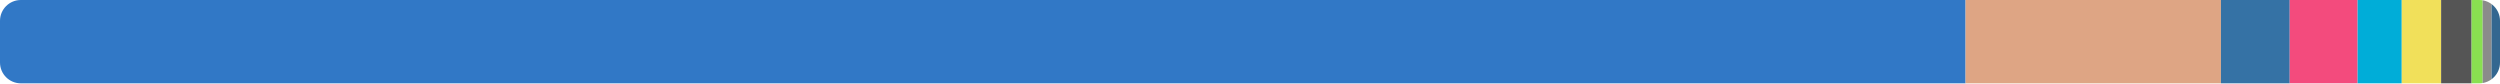
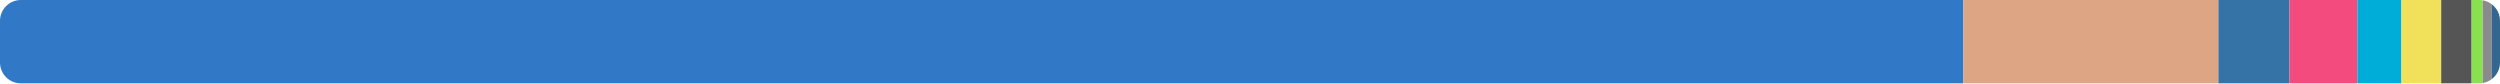
<svg xmlns="http://www.w3.org/2000/svg" width="480" height="16" viewBox="0 0 480 16">
  <clipPath id="r">
    <rect width="480" height="16" rx="4" />
  </clipPath>
  <g clip-path="url(#r)">
-     <rect x="0" y="0" width="377.391" height="16" fill="#3178c6" />
-     <rect x="377.391" y="0" width="49.028" height="16" fill="#dea584" />
-     <rect x="426.419" y="0" width="13.21" height="16" fill="#3572a5" />
-     <rect x="439.629" y="0" width="13.035" height="16" fill="#f34b7d" />
-     <rect x="452.663" y="0" width="8.477" height="16" fill="#00add8" />
-     <rect x="461.14" y="0" width="7.556" height="16" fill="#f1e05a" />
-     <rect x="468.696" y="0" width="5.85" height="16" fill="#555555" />
-     <rect x="474.547" y="0" width="2.128" height="16" fill="#89e051" />
-     <rect x="476.675" y="0" width="1.708" height="16" fill="#8b8b8b" />
-     <rect x="478.383" y="0" width="1.617" height="16" fill="#336790" />
+     <rect x="0" y="0" width="376.972" height="16" fill="#3178c6" />
+     <rect x="376.972" y="0" width="48.963" height="16" fill="#dea584" />
+     <rect x="425.935" y="0" width="13.657" height="16" fill="#3572a5" />
+     <rect x="439.593" y="0" width="13.017" height="16" fill="#f34b7d" />
+     <rect x="452.61" y="0" width="8.466" height="16" fill="#00add8" />
+     <rect x="461.076" y="0" width="7.636" height="16" fill="#f1e05a" />
+     <rect x="468.711" y="0" width="5.843" height="16" fill="#555555" />
+     <rect x="474.554" y="0" width="2.125" height="16" fill="#89e051" />
+     <rect x="476.68" y="0" width="1.705" height="16" fill="#8b8b8b" />
+     <rect x="478.385" y="0" width="1.615" height="16" fill="#336790" />
  </g>
</svg>
